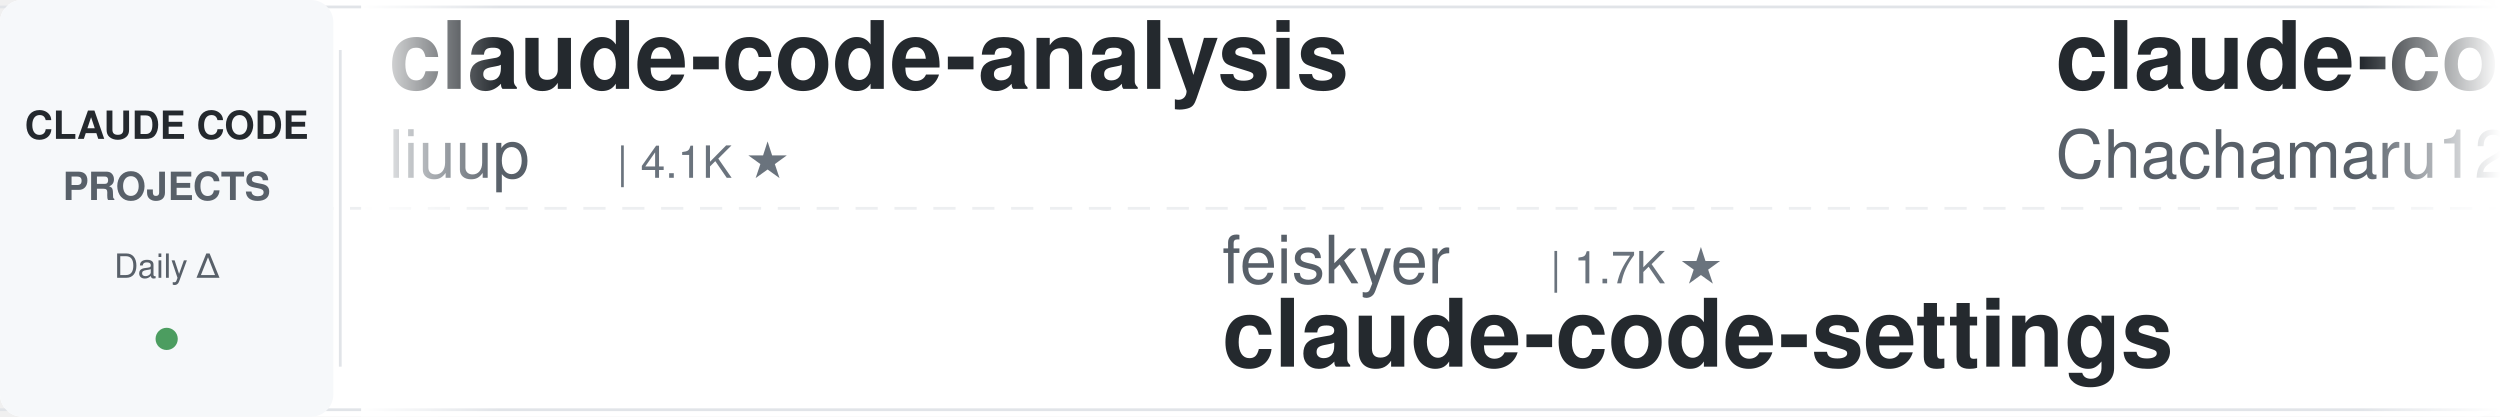
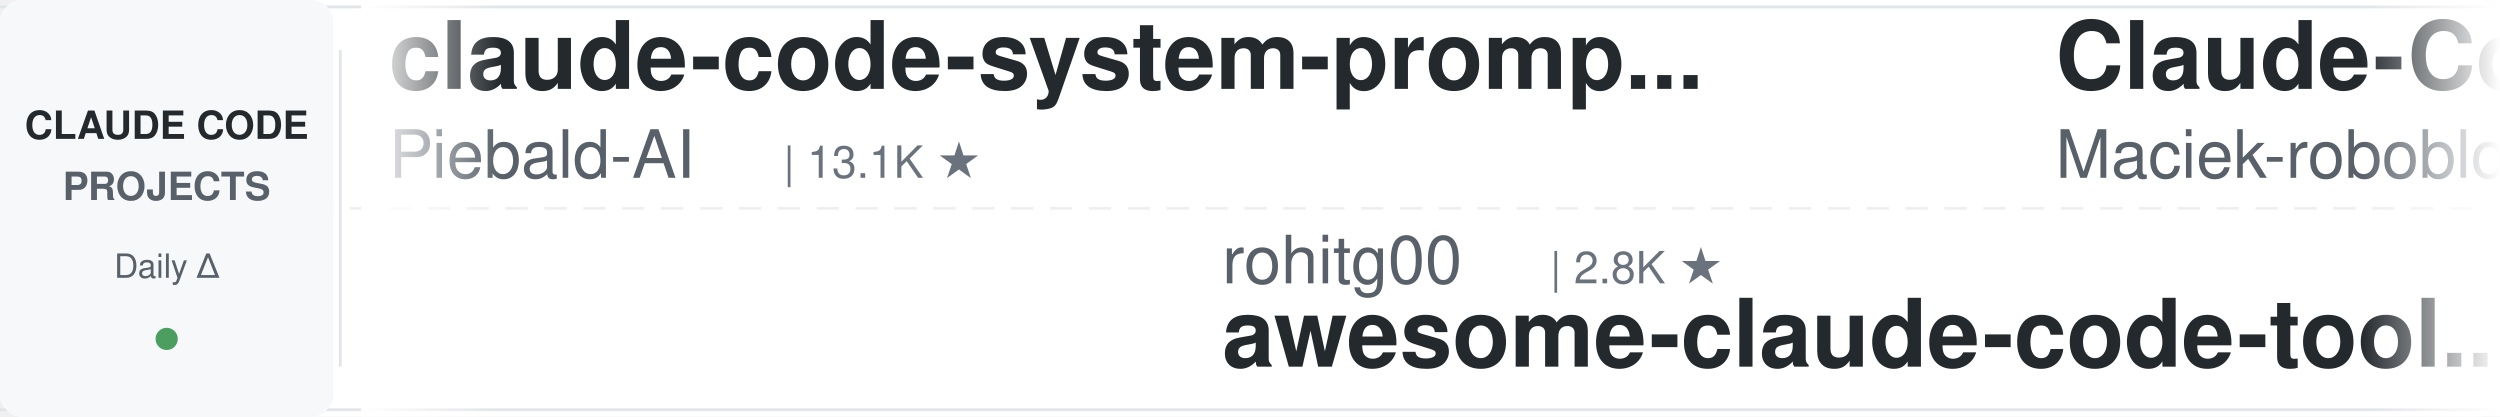
<svg xmlns="http://www.w3.org/2000/svg" width="900" height="150">
  <defs>
    <linearGradient id="leftFade" x1="0%" y1="0%" x2="100%" y2="0%">
      <stop offset="0%" style="stop-color:#ffffff;stop-opacity:1" />
      <stop offset="100%" style="stop-color:#ffffff;stop-opacity:0" />
    </linearGradient>
    <linearGradient id="rightFade" x1="0%" y1="0%" x2="100%" y2="0%">
      <stop offset="0%" style="stop-color:#ffffff;stop-opacity:0" />
      <stop offset="100%" style="stop-color:#ffffff;stop-opacity:1" />
    </linearGradient>
  </defs>
  <rect width="900" height="150" fill="#ffffff" rx="8" />
  <rect x="0" y="2" width="900" height="1" fill="#e1e4e8" />
  <rect x="0" y="147" width="900" height="1" fill="#e1e4e8" />
  <line x1="0" y1="75" x2="900" y2="75" stroke="#e1e4e8" stroke-width="1" stroke-dasharray="8 6" opacity="0.6" />
  <rect x="0" y="0" width="120" height="150" fill="#f6f8fa" rx="8" />
  <text x="60" y="50" font-family="-apple-system, BlinkMacSystemFont, 'Segoe UI', Helvetica, Arial, sans-serif" font-size="14" font-weight="600" fill="#24292e" text-anchor="middle">CLAUDE CODE</text>
  <text x="60" y="72" font-family="-apple-system, BlinkMacSystemFont, 'Segoe UI', Helvetica, Arial, sans-serif" font-size="14" font-weight="600" fill="#586069" text-anchor="middle">PROJECTS</text>
  <text x="60" y="100" font-family="-apple-system, BlinkMacSystemFont, 'Segoe UI', Helvetica, Arial, sans-serif" font-size="12" font-weight="500" fill="#586069" text-anchor="middle">Daily Δ</text>
  <circle cx="60" cy="122" r="4" fill="#22863a" opacity="0.8" />
  <rect x="122" y="18" width="1" height="114" fill="#e1e4e8" />
  <clipPath id="tickerClip">
    <rect x="130" y="0" width="770" height="150" />
  </clipPath>
  <g clip-path="url(#tickerClip)">
    <g id="tickerItems">
      <animateTransform attributeName="transform" attributeType="XML" type="translate" from="0 0" to="-3000 0" dur="54s" repeatCount="indefinite" />
      <g transform="translate(0, 0)">
-         <text x="140" y="32" font-family="-apple-system, BlinkMacSystemFont, 'Segoe UI', Helvetica, Arial, sans-serif" font-size="34" font-weight="600" fill="#24292e">claude-code-analysis</text>
-         <text x="140" y="64" font-family="-apple-system, BlinkMacSystemFont, 'Segoe UI', Helvetica, Arial, sans-serif" font-size="24" font-weight="400" fill="#586069">liuup</text>
-         <text x="222" y="64" font-family="-apple-system, BlinkMacSystemFont, 'Segoe UI', Helvetica, Arial, sans-serif" font-size="16" font-weight="500" fill="#6a737d">| 4.1K ★</text>
+         <text x="140" y="32" font-family="-apple-system, BlinkMacSystemFont, 'Segoe UI', Helvetica, Arial, sans-serif" font-size="34" font-weight="600" fill="#24292e">claude-code-system-promp...</text>
+         <text x="140" y="64" font-family="-apple-system, BlinkMacSystemFont, 'Segoe UI', Helvetica, Arial, sans-serif" font-size="24" font-weight="400" fill="#586069">Piebald-AI</text>
+         <text x="282" y="64" font-family="-apple-system, BlinkMacSystemFont, 'Segoe UI', Helvetica, Arial, sans-serif" font-size="16" font-weight="500" fill="#6a737d">| 13.1K ★</text>
      </g>
      <g transform="translate(300, 0)">
-         <text x="140" y="102" font-family="-apple-system, BlinkMacSystemFont, 'Segoe UI', Helvetica, Arial, sans-serif" font-size="24" font-weight="400" fill="#586069">feiskyer</text>
-         <text x="258" y="102" font-family="-apple-system, BlinkMacSystemFont, 'Segoe UI', Helvetica, Arial, sans-serif" font-size="16" font-weight="500" fill="#6a737d">| 1.7K ★</text>
-         <text x="140" y="132" font-family="-apple-system, BlinkMacSystemFont, 'Segoe UI', Helvetica, Arial, sans-serif" font-size="34" font-weight="600" fill="#24292e">claude-code-settings</text>
+         <text x="140" y="102" font-family="-apple-system, BlinkMacSystemFont, 'Segoe UI', Helvetica, Arial, sans-serif" font-size="24" font-weight="400" fill="#586069">rohitg00</text>
+         <text x="258" y="102" font-family="-apple-system, BlinkMacSystemFont, 'Segoe UI', Helvetica, Arial, sans-serif" font-size="16" font-weight="500" fill="#6a737d">| 2.8K ★</text>
+         <text x="140" y="132" font-family="-apple-system, BlinkMacSystemFont, 'Segoe UI', Helvetica, Arial, sans-serif" font-size="34" font-weight="600" fill="#24292e">awesome-claude-code-tool...</text>
      </g>
      <g transform="translate(600, 0)">
-         <text x="140" y="32" font-family="-apple-system, BlinkMacSystemFont, 'Segoe UI', Helvetica, Arial, sans-serif" font-size="34" font-weight="600" fill="#24292e">claude-code-harness</text>
-         <text x="140" y="64" font-family="-apple-system, BlinkMacSystemFont, 'Segoe UI', Helvetica, Arial, sans-serif" font-size="24" font-weight="400" fill="#586069">Chachamaru127</text>
-         <text x="318" y="64" font-family="-apple-system, BlinkMacSystemFont, 'Segoe UI', Helvetica, Arial, sans-serif" font-size="16" font-weight="500" fill="#6a737d">| 3.2K ★</text>
+         <text x="140" y="32" font-family="-apple-system, BlinkMacSystemFont, 'Segoe UI', Helvetica, Arial, sans-serif" font-size="34" font-weight="600" fill="#24292e">Claude-Code-Usage-Monito...</text>
+         <text x="140" y="64" font-family="-apple-system, BlinkMacSystemFont, 'Segoe UI', Helvetica, Arial, sans-serif" font-size="24" font-weight="400" fill="#586069">Maciek-roboblog</text>
+         <text x="342" y="64" font-family="-apple-system, BlinkMacSystemFont, 'Segoe UI', Helvetica, Arial, sans-serif" font-size="16" font-weight="500" fill="#6a737d">| 8.8K ★</text>
      </g>
      <g transform="translate(900, 0)">
-         <text x="140" y="102" font-family="-apple-system, BlinkMacSystemFont, 'Segoe UI', Helvetica, Arial, sans-serif" font-size="24" font-weight="400" fill="#586069">andrew-kramer-inno</text>
-         <text x="378" y="102" font-family="-apple-system, BlinkMacSystemFont, 'Segoe UI', Helvetica, Arial, sans-serif" font-size="16" font-weight="500" fill="#6a737d">| 595 ★</text>
-         <text x="140" y="132" font-family="-apple-system, BlinkMacSystemFont, 'Segoe UI', Helvetica, Arial, sans-serif" font-size="34" font-weight="600" fill="#24292e">claude-code-source-build</text>
+         <text x="140" y="102" font-family="-apple-system, BlinkMacSystemFont, 'Segoe UI', Helvetica, Arial, sans-serif" font-size="24" font-weight="400" fill="#586069">ChrisWiles</text>
+         <text x="282" y="102" font-family="-apple-system, BlinkMacSystemFont, 'Segoe UI', Helvetica, Arial, sans-serif" font-size="16" font-weight="500" fill="#6a737d">| 6.1K ★</text>
+         <text x="140" y="132" font-family="-apple-system, BlinkMacSystemFont, 'Segoe UI', Helvetica, Arial, sans-serif" font-size="34" font-weight="600" fill="#24292e">claude-code-showcase</text>
      </g>
      <g transform="translate(1200, 0)">
-         <text x="140" y="32" font-family="-apple-system, BlinkMacSystemFont, 'Segoe UI', Helvetica, Arial, sans-serif" font-size="34" font-weight="600" fill="#24292e">claude-code-base-action</text>
-         <text x="140" y="64" font-family="-apple-system, BlinkMacSystemFont, 'Segoe UI', Helvetica, Arial, sans-serif" font-size="24" font-weight="400" fill="#586069">anthropics</text>
-         <text x="282" y="64" font-family="-apple-system, BlinkMacSystemFont, 'Segoe UI', Helvetica, Arial, sans-serif" font-size="16" font-weight="500" fill="#6a737d">| 1.0K ★</text>
+         <text x="140" y="32" font-family="-apple-system, BlinkMacSystemFont, 'Segoe UI', Helvetica, Arial, sans-serif" font-size="34" font-weight="600" fill="#24292e">claude-code-ultimate-gui...</text>
+         <text x="140" y="64" font-family="-apple-system, BlinkMacSystemFont, 'Segoe UI', Helvetica, Arial, sans-serif" font-size="24" font-weight="400" fill="#586069">FlorianBruniaux</text>
+         <text x="342" y="64" font-family="-apple-system, BlinkMacSystemFont, 'Segoe UI', Helvetica, Arial, sans-serif" font-size="16" font-weight="500" fill="#6a737d">| 6.3K ★</text>
      </g>
      <g transform="translate(1500, 0)">
-         <text x="140" y="102" font-family="-apple-system, BlinkMacSystemFont, 'Segoe UI', Helvetica, Arial, sans-serif" font-size="24" font-weight="400" fill="#586069">jhlee0409</text>
-         <text x="270" y="102" font-family="-apple-system, BlinkMacSystemFont, 'Segoe UI', Helvetica, Arial, sans-serif" font-size="16" font-weight="500" fill="#6a737d">| 2.3K ★</text>
-         <text x="140" y="132" font-family="-apple-system, BlinkMacSystemFont, 'Segoe UI', Helvetica, Arial, sans-serif" font-size="34" font-weight="600" fill="#24292e">claude-code-history-view...</text>
+         <text x="140" y="102" font-family="-apple-system, BlinkMacSystemFont, 'Segoe UI', Helvetica, Arial, sans-serif" font-size="24" font-weight="400" fill="#586069">Pimzino</text>
+         <text x="246" y="102" font-family="-apple-system, BlinkMacSystemFont, 'Segoe UI', Helvetica, Arial, sans-serif" font-size="16" font-weight="500" fill="#6a737d">| 3.9K ★</text>
+         <text x="140" y="132" font-family="-apple-system, BlinkMacSystemFont, 'Segoe UI', Helvetica, Arial, sans-serif" font-size="34" font-weight="600" fill="#24292e">claude-code-spec-workflo...</text>
      </g>
      <g transform="translate(1800, 0)">
-         <text x="140" y="32" font-family="-apple-system, BlinkMacSystemFont, 'Segoe UI', Helvetica, Arial, sans-serif" font-size="34" font-weight="600" fill="#24292e">claude-code-best-practic...</text>
-         <text x="140" y="64" font-family="-apple-system, BlinkMacSystemFont, 'Segoe UI', Helvetica, Arial, sans-serif" font-size="24" font-weight="400" fill="#586069">shanraisshan</text>
-         <text x="306" y="64" font-family="-apple-system, BlinkMacSystemFont, 'Segoe UI', Helvetica, Arial, sans-serif" font-size="16" font-weight="500" fill="#6a737d">| 68.4K ★</text>
+         <text x="140" y="32" font-family="-apple-system, BlinkMacSystemFont, 'Segoe UI', Helvetica, Arial, sans-serif" font-size="34" font-weight="600" fill="#24292e">claude-code-my-workflow</text>
+         <text x="140" y="64" font-family="-apple-system, BlinkMacSystemFont, 'Segoe UI', Helvetica, Arial, sans-serif" font-size="24" font-weight="400" fill="#586069">pedrohcgs</text>
+         <text x="270" y="64" font-family="-apple-system, BlinkMacSystemFont, 'Segoe UI', Helvetica, Arial, sans-serif" font-size="16" font-weight="500" fill="#6a737d">| 1.7K ★</text>
      </g>
      <g transform="translate(2100, 0)">
-         <text x="140" y="102" font-family="-apple-system, BlinkMacSystemFont, 'Segoe UI', Helvetica, Arial, sans-serif" font-size="24" font-weight="400" fill="#586069">anthropics</text>
-         <text x="282" y="102" font-family="-apple-system, BlinkMacSystemFont, 'Segoe UI', Helvetica, Arial, sans-serif" font-size="16" font-weight="500" fill="#6a737d">| 6.7K ★</text>
-         <text x="140" y="132" font-family="-apple-system, BlinkMacSystemFont, 'Segoe UI', Helvetica, Arial, sans-serif" font-size="34" font-weight="600" fill="#24292e">claude-code-security-rev...</text>
+         <text x="140" y="102" font-family="-apple-system, BlinkMacSystemFont, 'Segoe UI', Helvetica, Arial, sans-serif" font-size="24" font-weight="400" fill="#586069">kodu-ai</text>
+         <text x="246" y="102" font-family="-apple-system, BlinkMacSystemFont, 'Segoe UI', Helvetica, Arial, sans-serif" font-size="16" font-weight="500" fill="#6a737d">| 5.2K ★</text>
+         <text x="140" y="132" font-family="-apple-system, BlinkMacSystemFont, 'Segoe UI', Helvetica, Arial, sans-serif" font-size="34" font-weight="600" fill="#24292e">claude-coder</text>
      </g>
      <g transform="translate(2400, 0)">
-         <text x="140" y="32" font-family="-apple-system, BlinkMacSystemFont, 'Segoe UI', Helvetica, Arial, sans-serif" font-size="34" font-weight="600" fill="#24292e">claude-code-source</text>
-         <text x="140" y="64" font-family="-apple-system, BlinkMacSystemFont, 'Segoe UI', Helvetica, Arial, sans-serif" font-size="24" font-weight="400" fill="#586069">AprilNEA</text>
-         <text x="258" y="64" font-family="-apple-system, BlinkMacSystemFont, 'Segoe UI', Helvetica, Arial, sans-serif" font-size="16" font-weight="500" fill="#6a737d">| 392 ★</text>
+         <text x="140" y="32" font-family="-apple-system, BlinkMacSystemFont, 'Segoe UI', Helvetica, Arial, sans-serif" font-size="34" font-weight="600" fill="#24292e">claude-code-guide</text>
+         <text x="140" y="64" font-family="-apple-system, BlinkMacSystemFont, 'Segoe UI', Helvetica, Arial, sans-serif" font-size="24" font-weight="400" fill="#586069">Cranot</text>
+         <text x="234" y="64" font-family="-apple-system, BlinkMacSystemFont, 'Segoe UI', Helvetica, Arial, sans-serif" font-size="16" font-weight="500" fill="#6a737d">| 2.9K ★</text>
      </g>
      <g transform="translate(2700, 0)">
-         <text x="140" y="102" font-family="-apple-system, BlinkMacSystemFont, 'Segoe UI', Helvetica, Arial, sans-serif" font-size="24" font-weight="400" fill="#586069">asgeirtj</text>
-         <text x="258" y="102" font-family="-apple-system, BlinkMacSystemFont, 'Segoe UI', Helvetica, Arial, sans-serif" font-size="16" font-weight="500" fill="#6a737d">| 70.6K ★</text>
-         <text x="140" y="132" font-family="-apple-system, BlinkMacSystemFont, 'Segoe UI', Helvetica, Arial, sans-serif" font-size="34" font-weight="600" fill="#24292e">system_prompts_leaks</text>
+         <text x="140" y="102" font-family="-apple-system, BlinkMacSystemFont, 'Segoe UI', Helvetica, Arial, sans-serif" font-size="24" font-weight="400" fill="#586069">liuup</text>
+         <text x="222" y="102" font-family="-apple-system, BlinkMacSystemFont, 'Segoe UI', Helvetica, Arial, sans-serif" font-size="16" font-weight="500" fill="#6a737d">| 4.1K ★</text>
+         <text x="140" y="132" font-family="-apple-system, BlinkMacSystemFont, 'Segoe UI', Helvetica, Arial, sans-serif" font-size="34" font-weight="600" fill="#24292e">claude-code-analysis</text>
      </g>
      <g transform="translate(3000, 0)">
-         <text x="140" y="32" font-family="-apple-system, BlinkMacSystemFont, 'Segoe UI', Helvetica, Arial, sans-serif" font-size="34" font-weight="600" fill="#24292e">claude-code-analysis</text>
-         <text x="140" y="64" font-family="-apple-system, BlinkMacSystemFont, 'Segoe UI', Helvetica, Arial, sans-serif" font-size="24" font-weight="400" fill="#586069">liuup</text>
-         <text x="222" y="64" font-family="-apple-system, BlinkMacSystemFont, 'Segoe UI', Helvetica, Arial, sans-serif" font-size="16" font-weight="500" fill="#6a737d">| 4.1K ★</text>
+         <text x="140" y="32" font-family="-apple-system, BlinkMacSystemFont, 'Segoe UI', Helvetica, Arial, sans-serif" font-size="34" font-weight="600" fill="#24292e">claude-code-system-promp...</text>
+         <text x="140" y="64" font-family="-apple-system, BlinkMacSystemFont, 'Segoe UI', Helvetica, Arial, sans-serif" font-size="24" font-weight="400" fill="#586069">Piebald-AI</text>
+         <text x="282" y="64" font-family="-apple-system, BlinkMacSystemFont, 'Segoe UI', Helvetica, Arial, sans-serif" font-size="16" font-weight="500" fill="#6a737d">| 13.1K ★</text>
      </g>
      <g transform="translate(3300, 0)">
-         <text x="140" y="102" font-family="-apple-system, BlinkMacSystemFont, 'Segoe UI', Helvetica, Arial, sans-serif" font-size="24" font-weight="400" fill="#586069">feiskyer</text>
-         <text x="258" y="102" font-family="-apple-system, BlinkMacSystemFont, 'Segoe UI', Helvetica, Arial, sans-serif" font-size="16" font-weight="500" fill="#6a737d">| 1.7K ★</text>
-         <text x="140" y="132" font-family="-apple-system, BlinkMacSystemFont, 'Segoe UI', Helvetica, Arial, sans-serif" font-size="34" font-weight="600" fill="#24292e">claude-code-settings</text>
+         <text x="140" y="102" font-family="-apple-system, BlinkMacSystemFont, 'Segoe UI', Helvetica, Arial, sans-serif" font-size="24" font-weight="400" fill="#586069">rohitg00</text>
+         <text x="258" y="102" font-family="-apple-system, BlinkMacSystemFont, 'Segoe UI', Helvetica, Arial, sans-serif" font-size="16" font-weight="500" fill="#6a737d">| 2.8K ★</text>
+         <text x="140" y="132" font-family="-apple-system, BlinkMacSystemFont, 'Segoe UI', Helvetica, Arial, sans-serif" font-size="34" font-weight="600" fill="#24292e">awesome-claude-code-tool...</text>
      </g>
      <g transform="translate(3600, 0)">
-         <text x="140" y="32" font-family="-apple-system, BlinkMacSystemFont, 'Segoe UI', Helvetica, Arial, sans-serif" font-size="34" font-weight="600" fill="#24292e">claude-code-harness</text>
-         <text x="140" y="64" font-family="-apple-system, BlinkMacSystemFont, 'Segoe UI', Helvetica, Arial, sans-serif" font-size="24" font-weight="400" fill="#586069">Chachamaru127</text>
-         <text x="318" y="64" font-family="-apple-system, BlinkMacSystemFont, 'Segoe UI', Helvetica, Arial, sans-serif" font-size="16" font-weight="500" fill="#6a737d">| 3.2K ★</text>
+         <text x="140" y="32" font-family="-apple-system, BlinkMacSystemFont, 'Segoe UI', Helvetica, Arial, sans-serif" font-size="34" font-weight="600" fill="#24292e">Claude-Code-Usage-Monito...</text>
+         <text x="140" y="64" font-family="-apple-system, BlinkMacSystemFont, 'Segoe UI', Helvetica, Arial, sans-serif" font-size="24" font-weight="400" fill="#586069">Maciek-roboblog</text>
+         <text x="342" y="64" font-family="-apple-system, BlinkMacSystemFont, 'Segoe UI', Helvetica, Arial, sans-serif" font-size="16" font-weight="500" fill="#6a737d">| 8.8K ★</text>
      </g>
      <g transform="translate(3900, 0)">
-         <text x="140" y="102" font-family="-apple-system, BlinkMacSystemFont, 'Segoe UI', Helvetica, Arial, sans-serif" font-size="24" font-weight="400" fill="#586069">andrew-kramer-inno</text>
-         <text x="378" y="102" font-family="-apple-system, BlinkMacSystemFont, 'Segoe UI', Helvetica, Arial, sans-serif" font-size="16" font-weight="500" fill="#6a737d">| 595 ★</text>
-         <text x="140" y="132" font-family="-apple-system, BlinkMacSystemFont, 'Segoe UI', Helvetica, Arial, sans-serif" font-size="34" font-weight="600" fill="#24292e">claude-code-source-build</text>
+         <text x="140" y="102" font-family="-apple-system, BlinkMacSystemFont, 'Segoe UI', Helvetica, Arial, sans-serif" font-size="24" font-weight="400" fill="#586069">ChrisWiles</text>
+         <text x="282" y="102" font-family="-apple-system, BlinkMacSystemFont, 'Segoe UI', Helvetica, Arial, sans-serif" font-size="16" font-weight="500" fill="#6a737d">| 6.1K ★</text>
+         <text x="140" y="132" font-family="-apple-system, BlinkMacSystemFont, 'Segoe UI', Helvetica, Arial, sans-serif" font-size="34" font-weight="600" fill="#24292e">claude-code-showcase</text>
      </g>
    </g>
  </g>
  <rect x="130" y="0" width="50" height="150" fill="url(#leftFade)" />
  <rect x="850" y="0" width="50" height="150" fill="url(#rightFade)" />
</svg>
